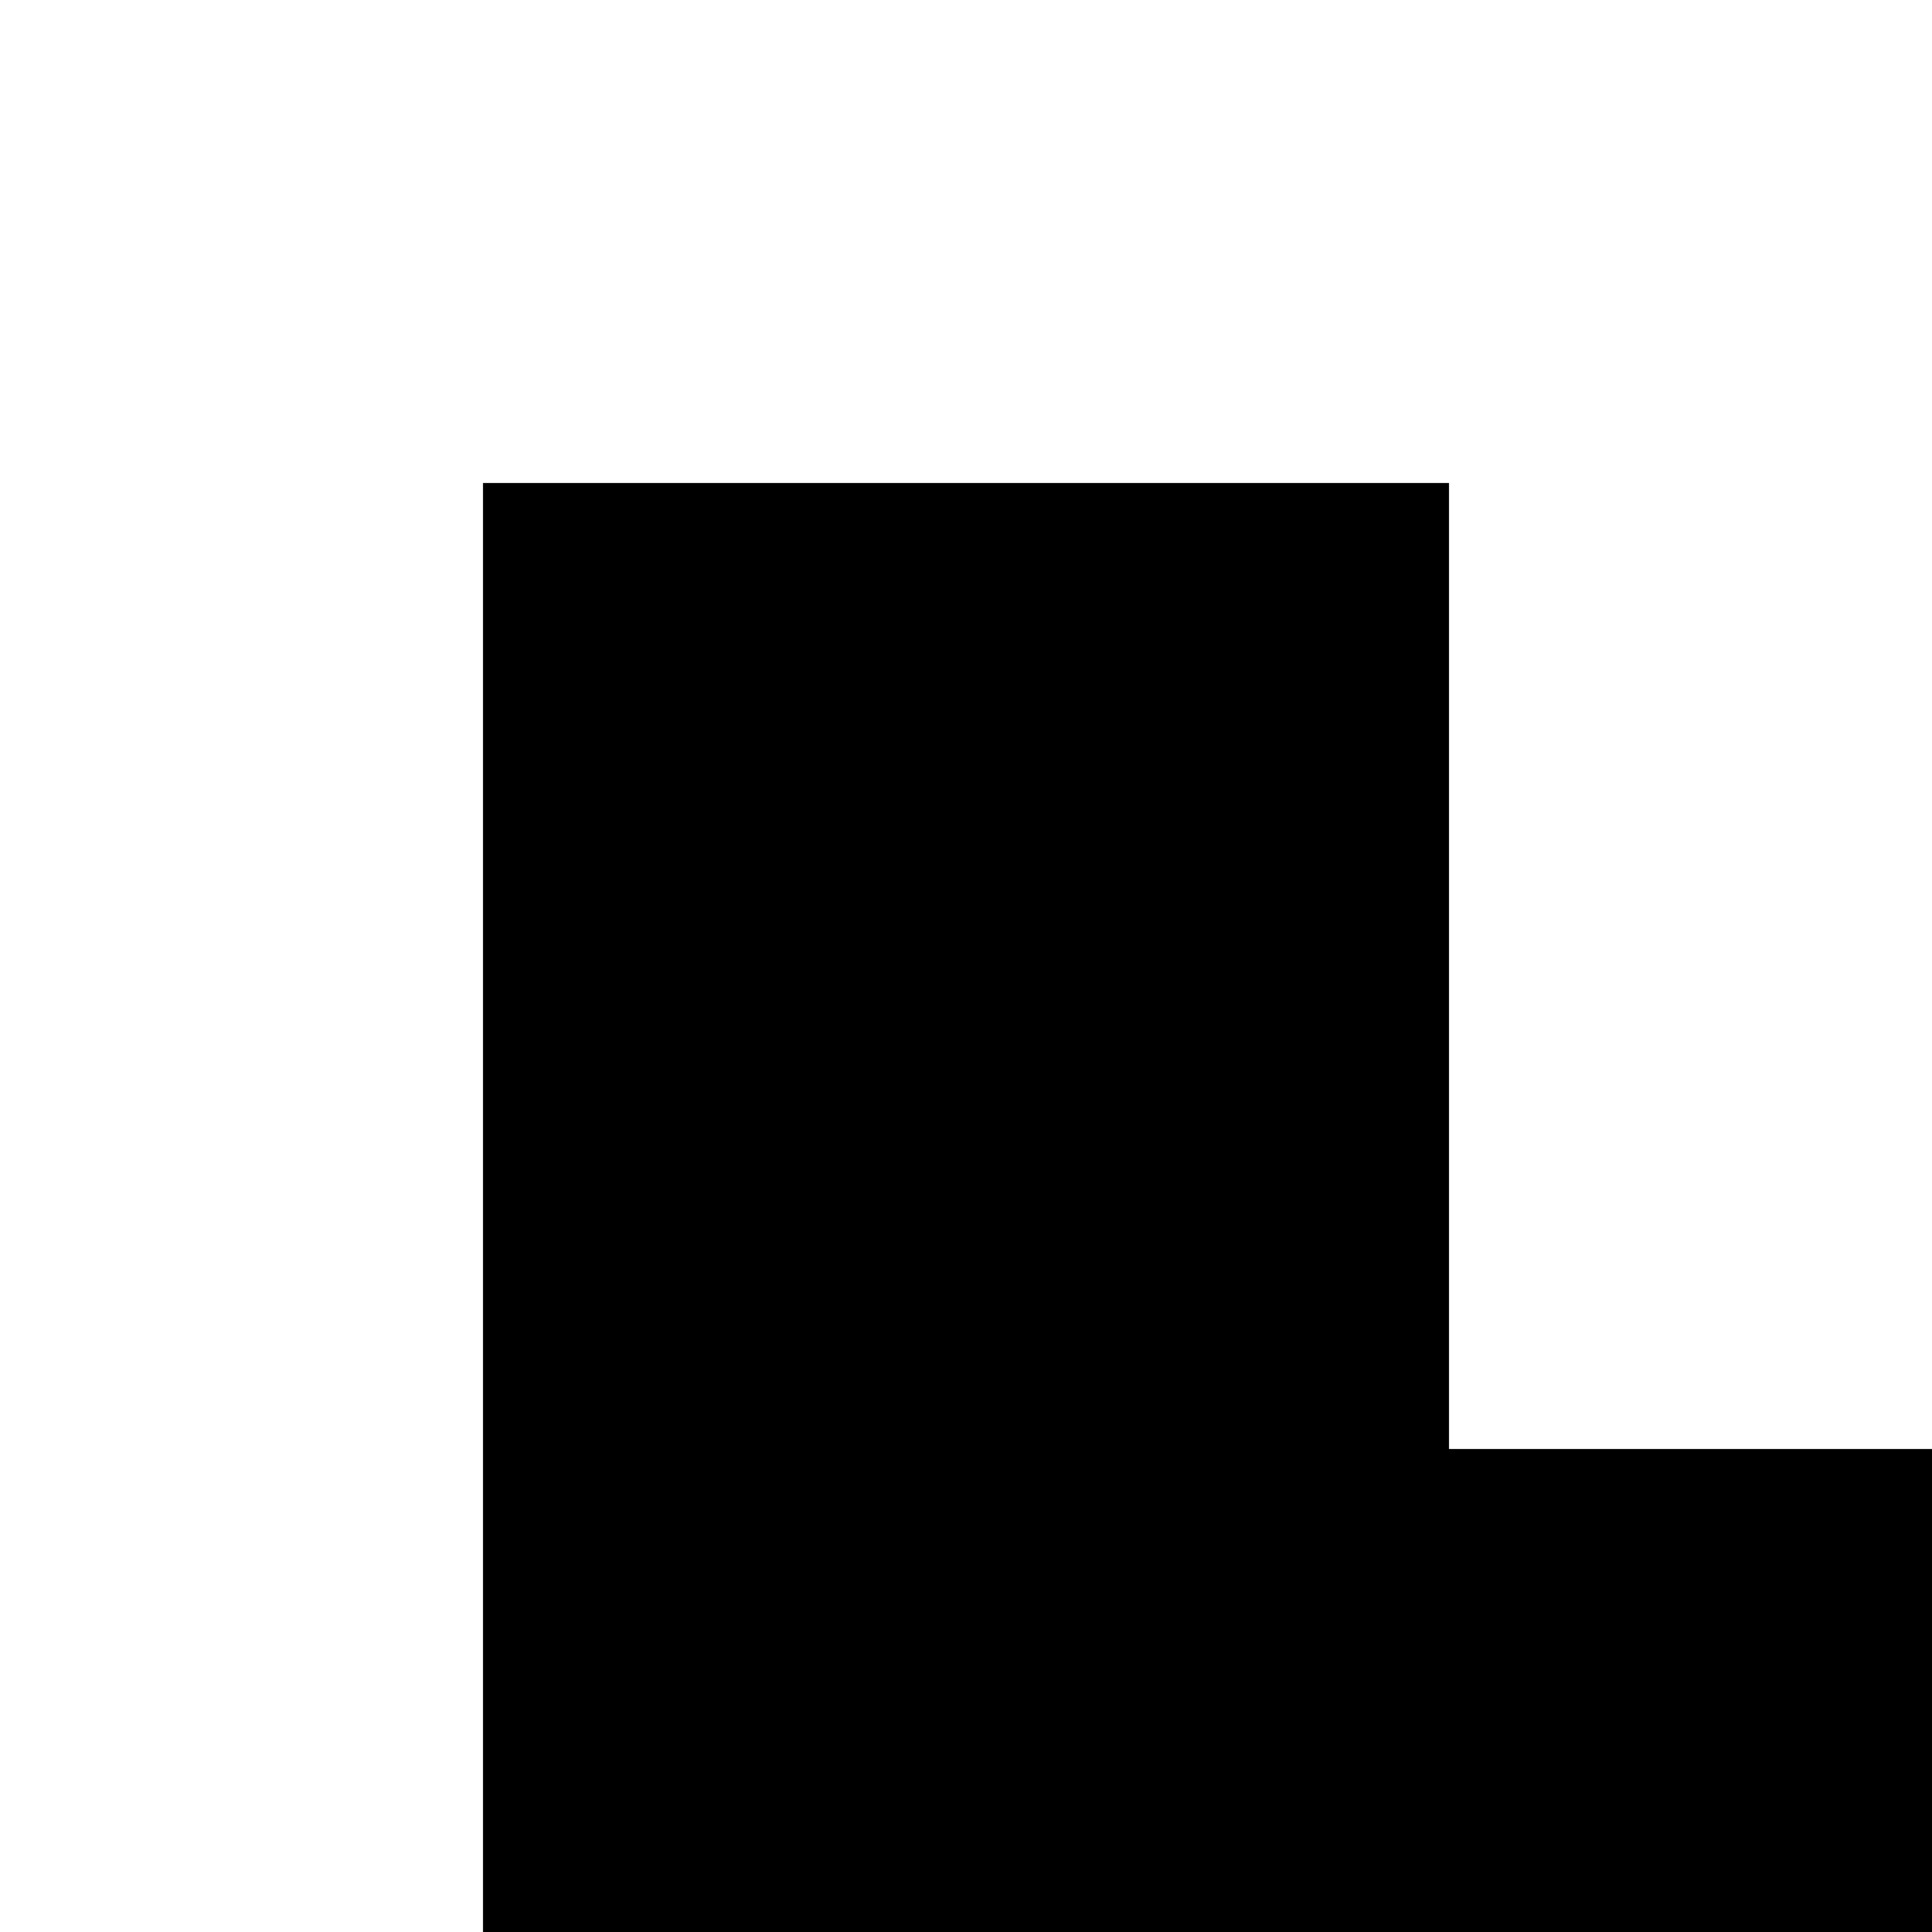
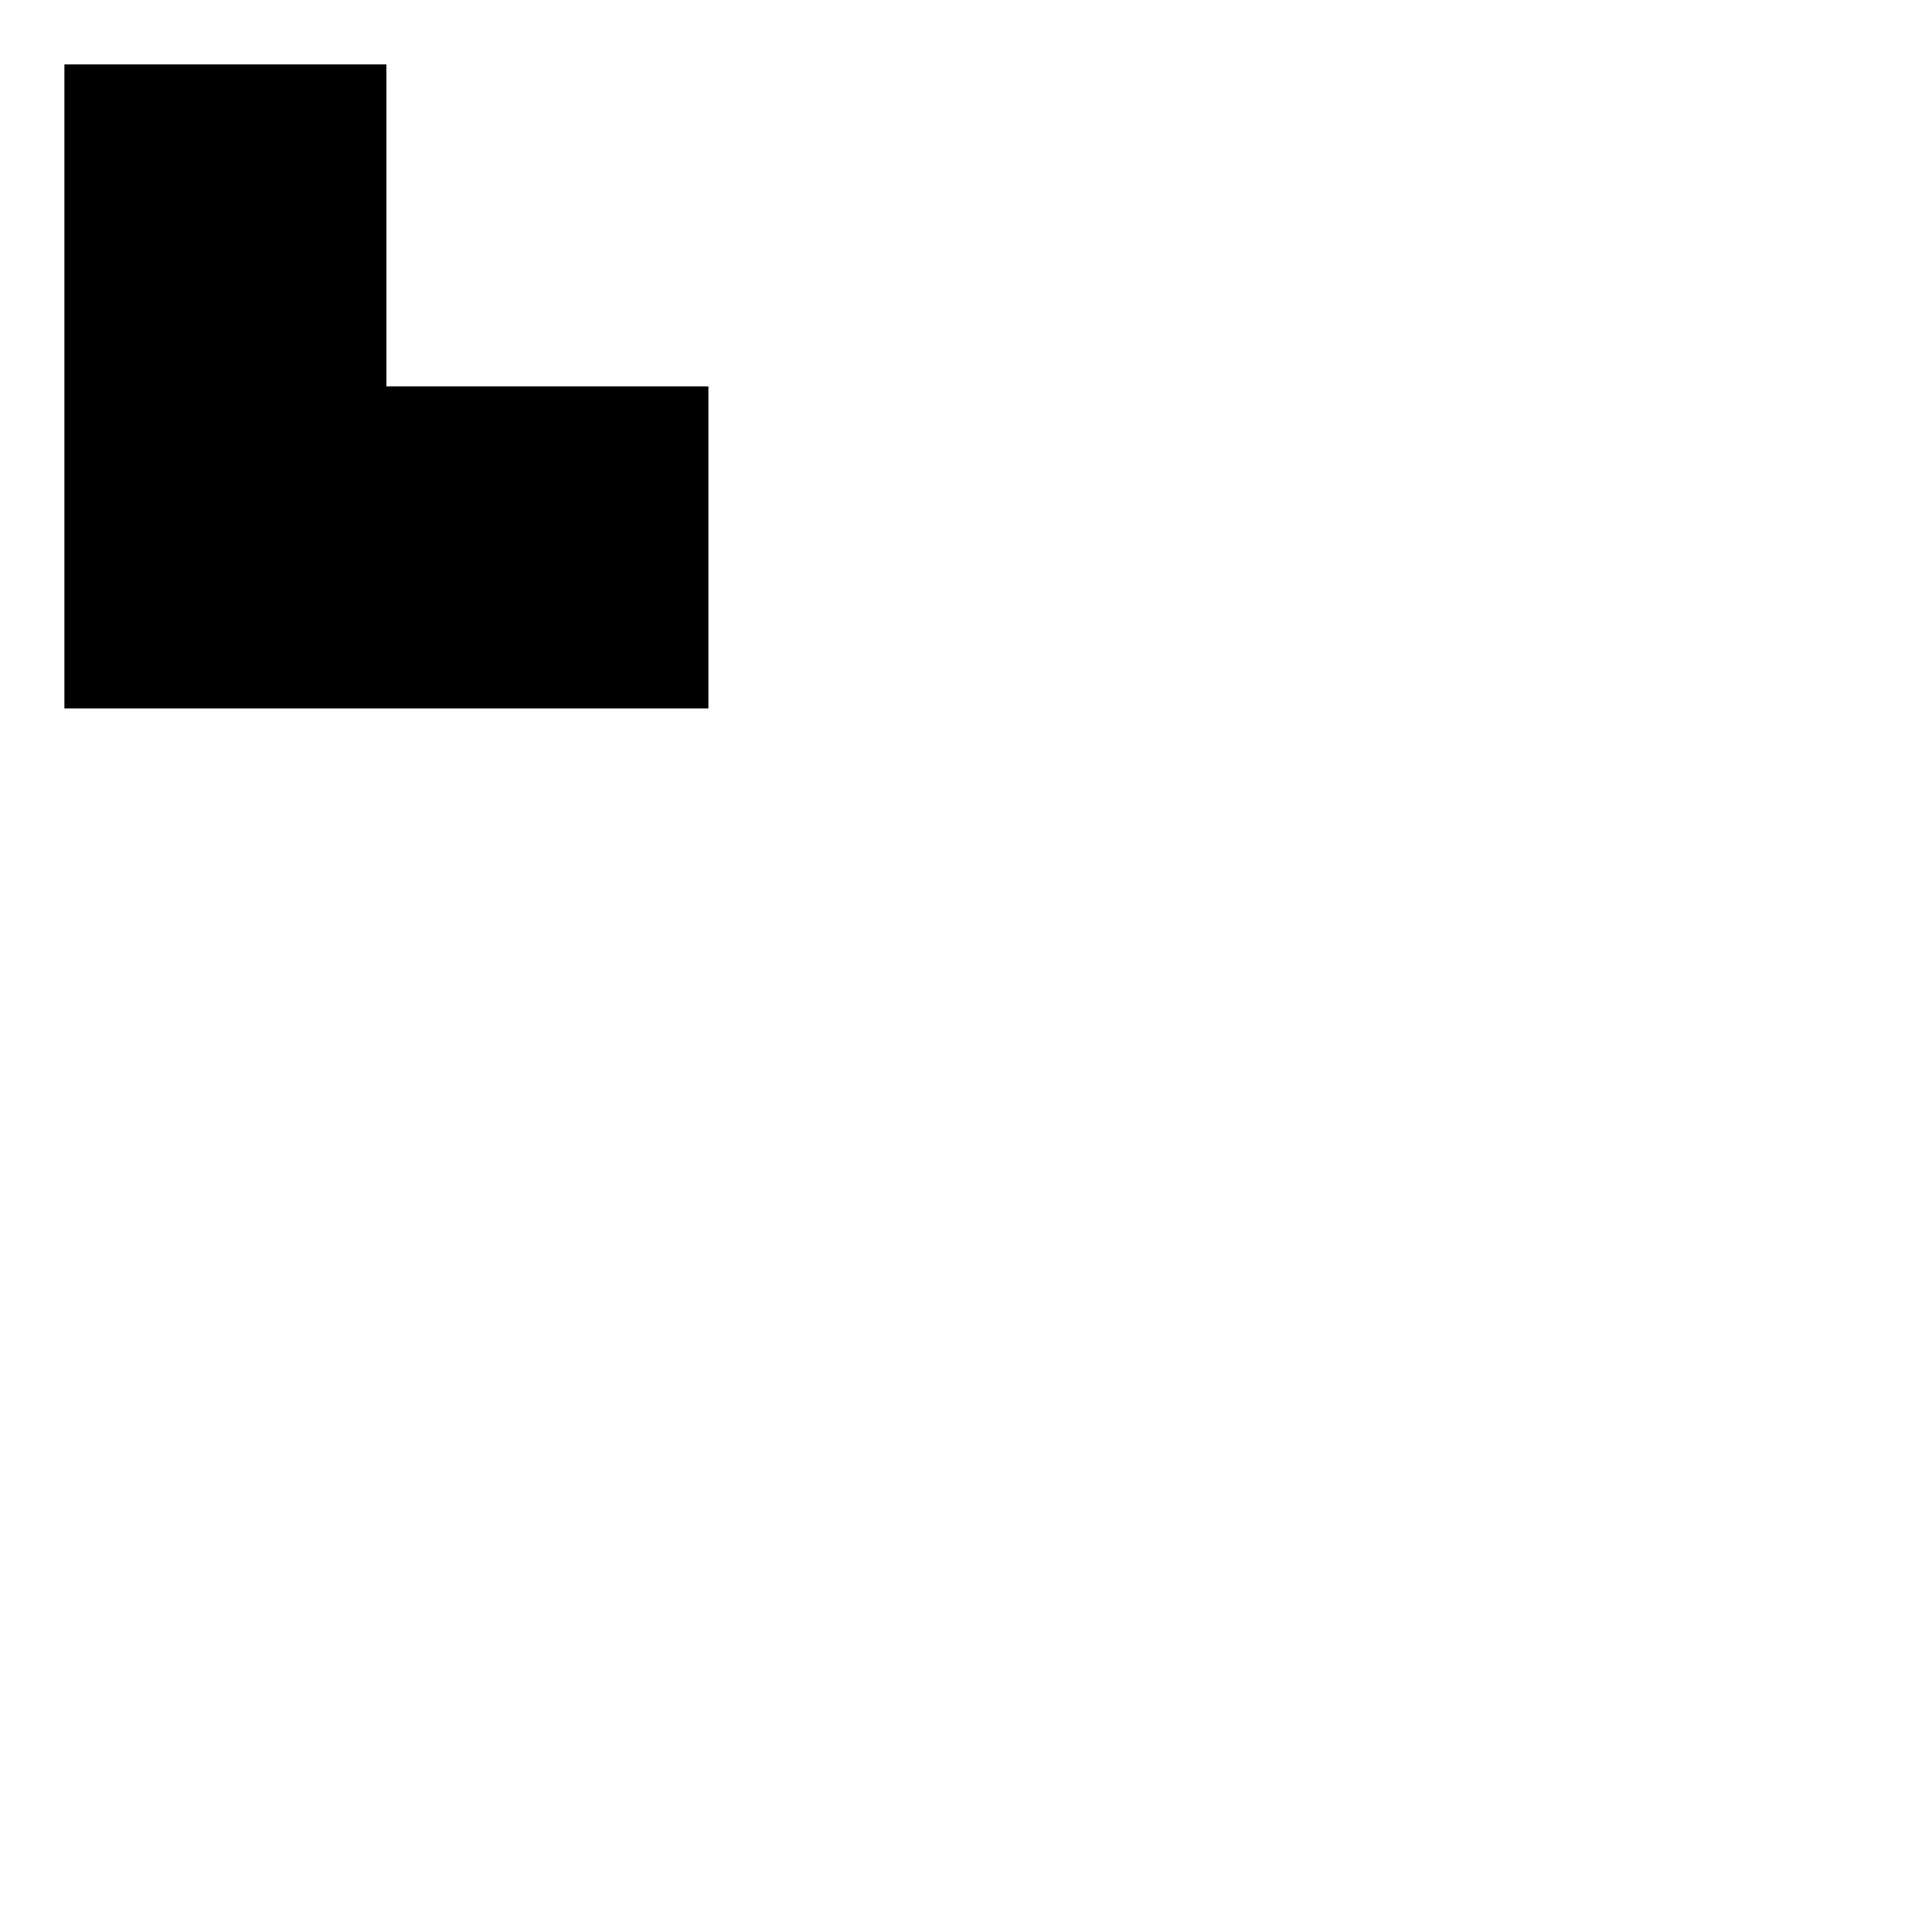
- <svg xmlns="http://www.w3.org/2000/svg" version="1.1">
-   <path d="M100,100 h200 v200 h200 v200 h-400" />
+ <svg xmlns="http://www.w3.org/2000/svg" width="300" height="300" version="1.1">
+   <path d="M10,10 h50 v50 h50 v50 h-100" />
</svg>
